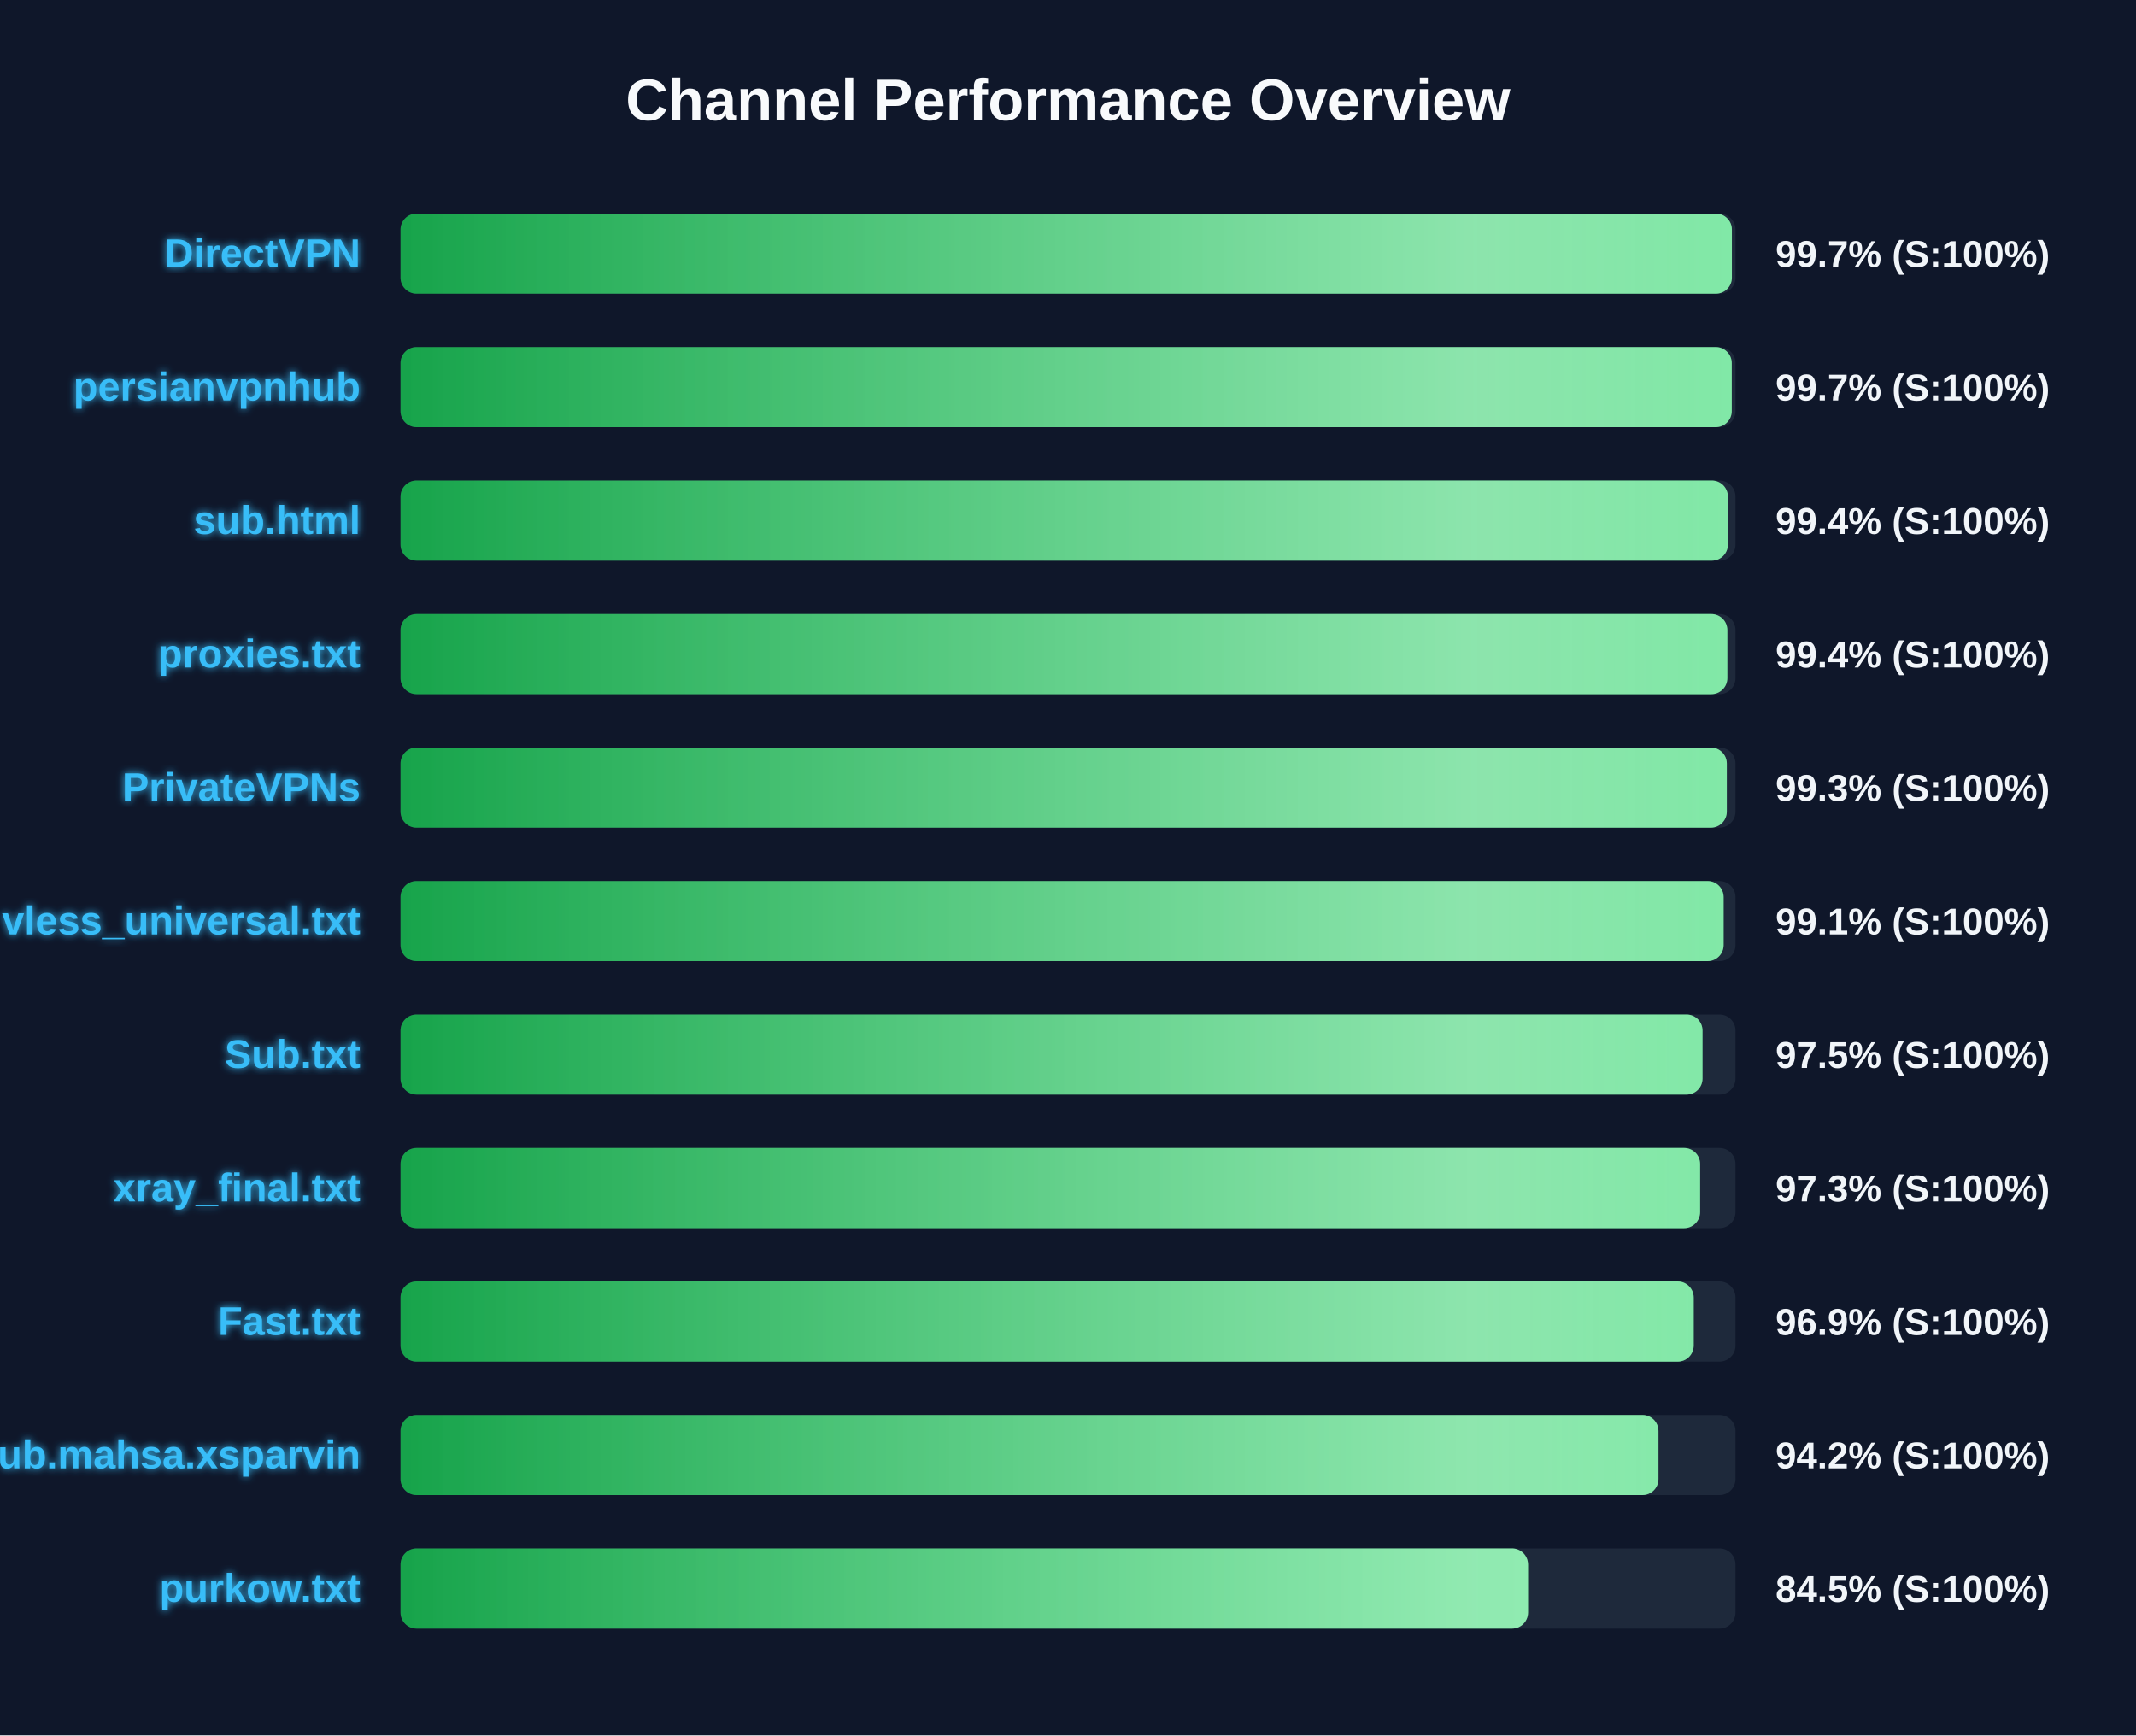
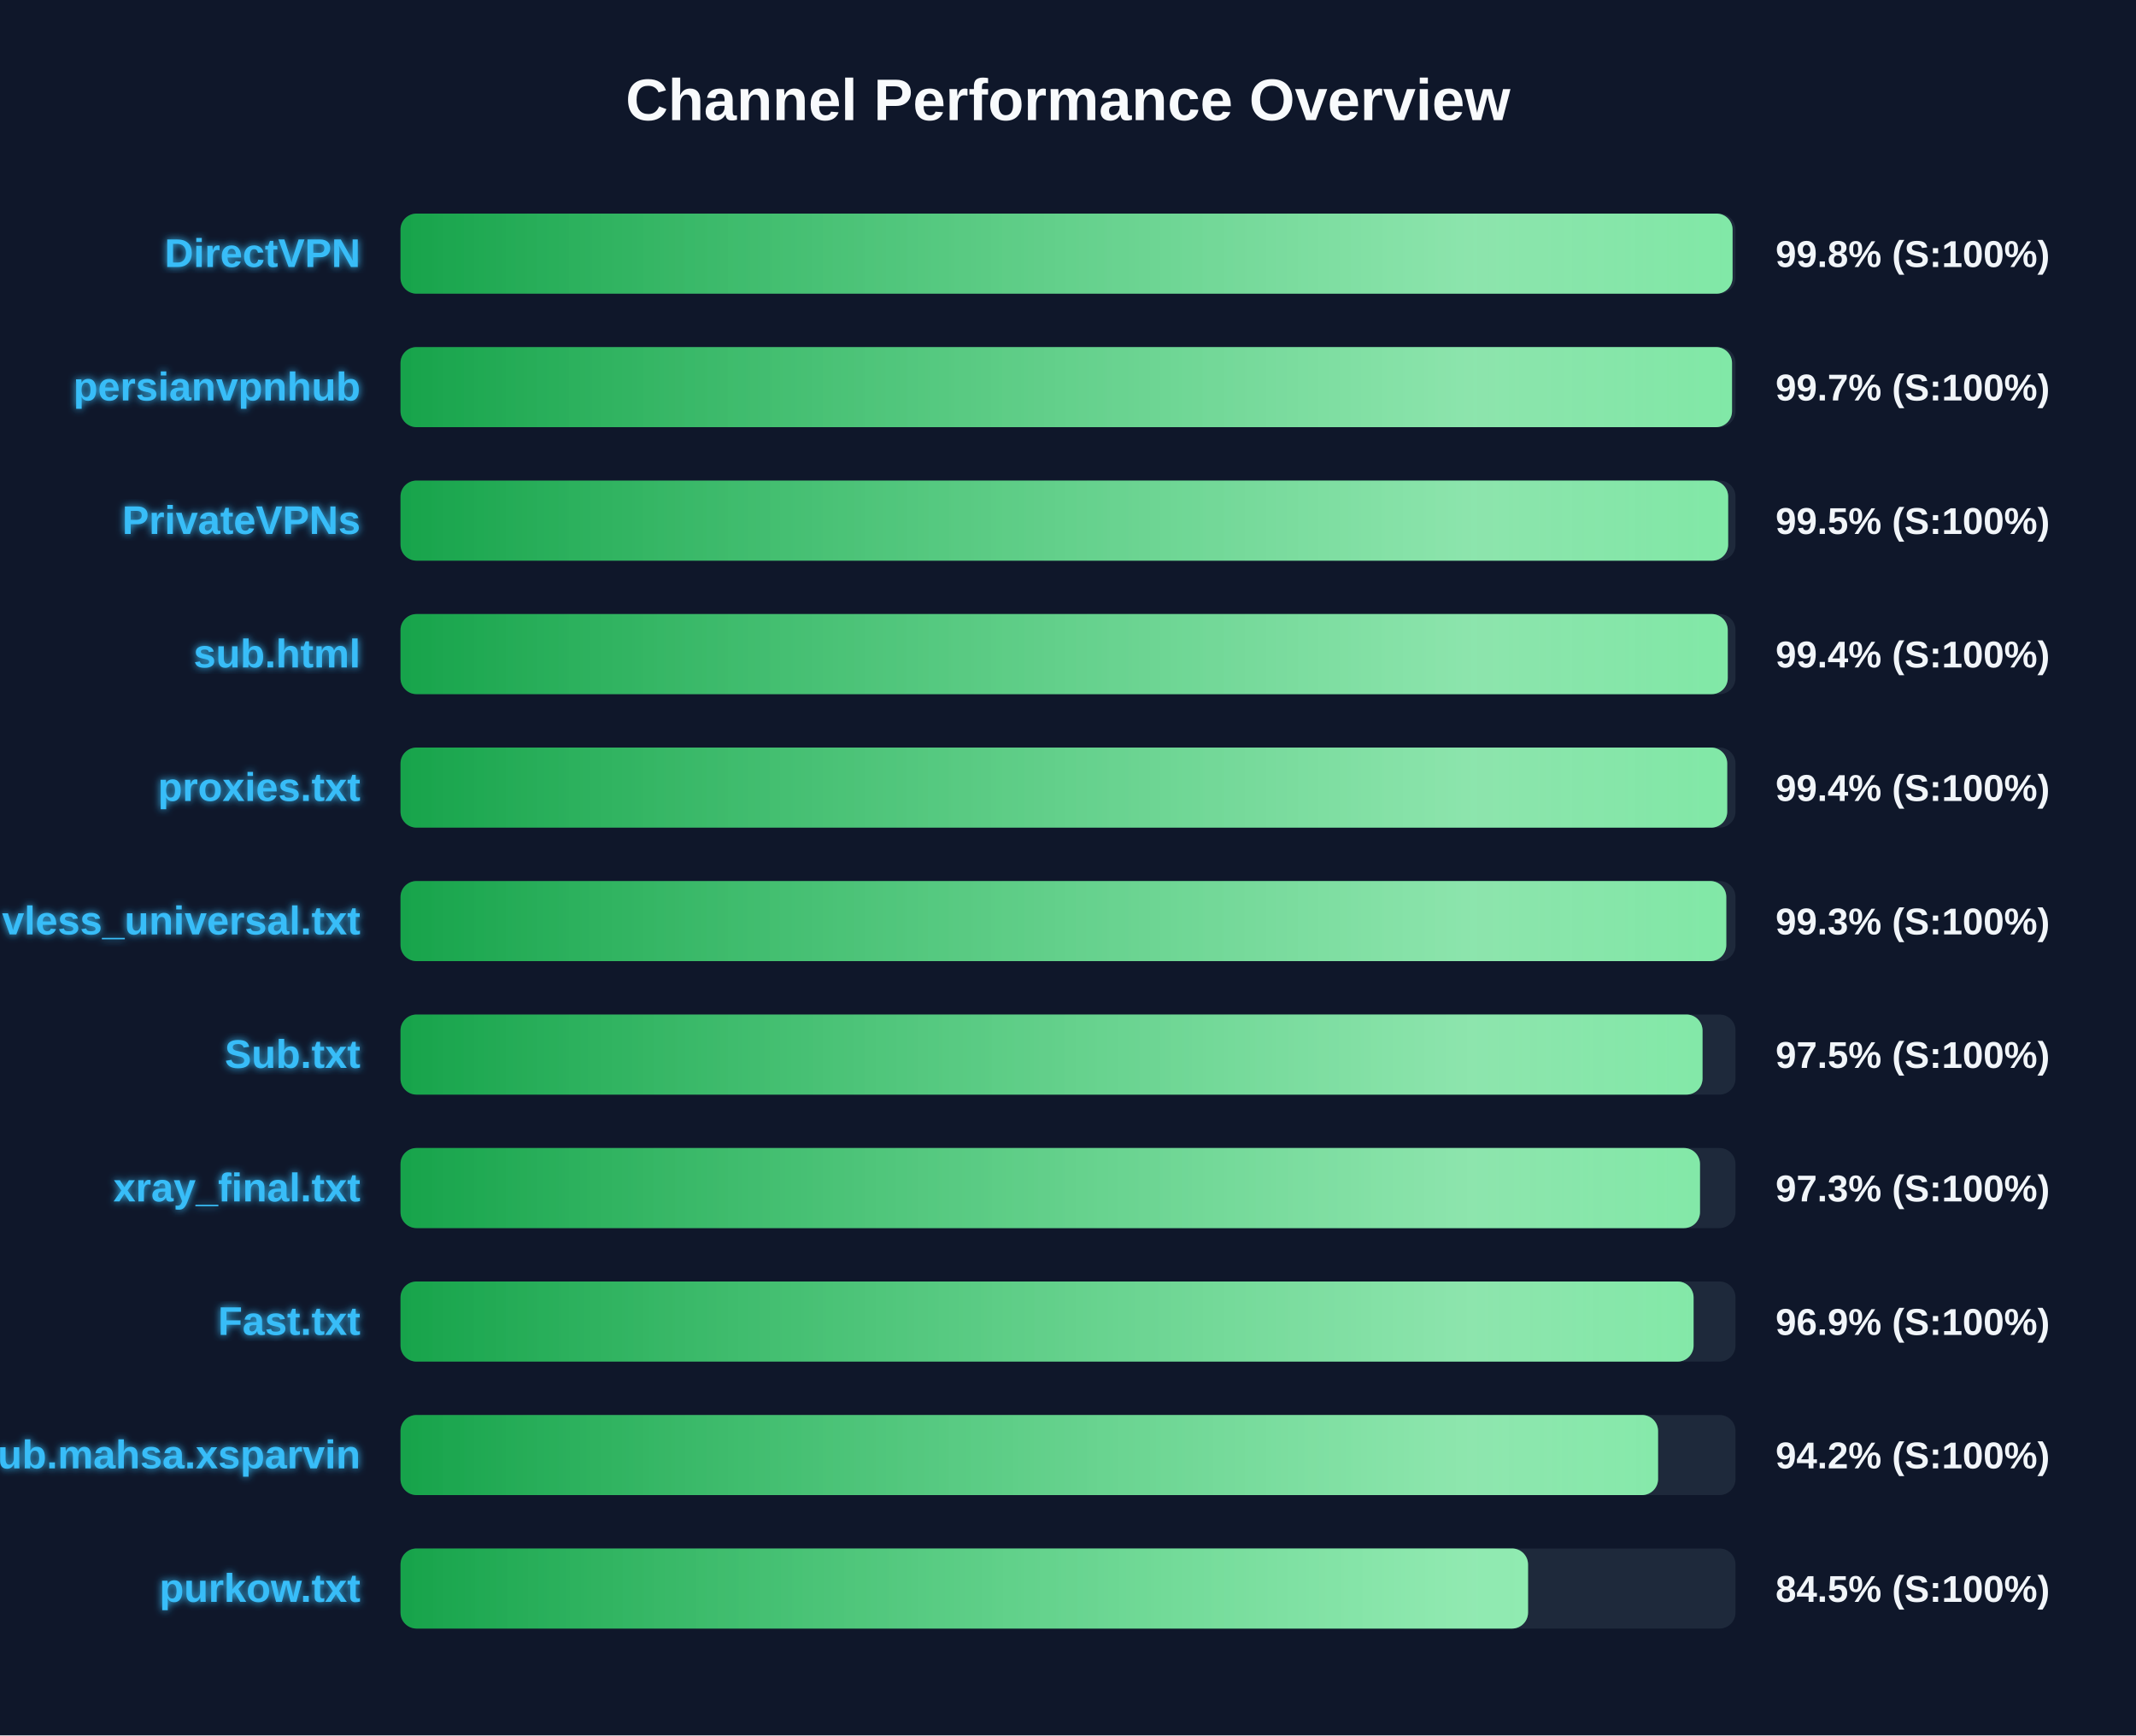
<svg xmlns="http://www.w3.org/2000/svg" width="800" height="650" version="1.1">
  <defs>
    <linearGradient id="grad-green" x1="0%" y1="0%" x2="100%" y2="0%">
      <stop offset="0%" stop-color="#16a34a" />
      <stop offset="100%" stop-color="#4ade80" />
    </linearGradient>
    <linearGradient id="grad-yellow" x1="0%" y1="0%" x2="100%" y2="0%">
      <stop offset="0%" stop-color="#ca8a04" />
      <stop offset="100%" stop-color="#fde047" />
    </linearGradient>
    <linearGradient id="grad-red" x1="0%" y1="0%" x2="100%" y2="0%">
      <stop offset="0%" stop-color="#dc2626" />
      <stop offset="100%" stop-color="#f87171" />
    </linearGradient>
    <linearGradient id="shimmer" x1="0%" y1="0%" x2="100%" y2="0%">
      <stop offset="0%" stop-color="rgba(255,255,255,0)" />
      <stop offset="50%" stop-color="rgba(255,255,255,0.4)" />
      <stop offset="100%" stop-color="rgba(255,255,255,0)" />
    </linearGradient>
    <filter id="glow" x="-20%" y="-20%" width="140%" height="140%">
      <feGaussianBlur stdDeviation="1.5" result="blur" />
      <feComposite in="SourceGraphic" in2="blur" operator="over" />
    </filter>
  </defs>
  <style>
        .bg-rect { fill: #0f172a; }
        .title { font: bold 22px 'Segoe UI', Arial, sans-serif; fill: #f8fafc; }
        .row { font: bold 15px 'Segoe UI', Arial, sans-serif; fill: #38bdf8; filter: url(#glow); }
        .score { font: bold 14px 'Segoe UI', Arial, sans-serif; fill: #f1f5f9; }
        @keyframes shimmer-anim {
            0% { transform: translateX(-100%); }
            100% { transform: translateX(200%); }
        }
        .shimmer-rect {
            animation: shimmer-anim 2.5s infinite linear;
        }
    </style>
  <rect width="100%" height="100%" class="bg-rect" />
  <text x="400" y="45" text-anchor="middle" class="title">Channel Performance Overview</text>
  <rect x="150" y="80" width="500" height="30" fill="#1e293b" rx="6" />
  <clipPath id="clip-0">
-     <rect x="150" y="80" width="498.65" height="30" rx="6" />
+     <rect x="150" y="80" width="498.9" height="30" rx="6" />
  </clipPath>
-   <rect x="150" y="80" width="498.65" height="30" fill="url(#grad-green)" rx="6" />
+   <rect x="150" y="80" width="498.9" height="30" fill="url(#grad-green)" rx="6" />
  <g clip-path="url(#clip-0)">
    <rect x="150" y="80" width="100%" height="30" fill="url(#shimmer)" class="shimmer-rect" />
  </g>
  <text x="135" y="100" text-anchor="end" class="row">DirectVPN</text>
-   <text x="665" y="100" text-anchor="start" class="score">99.7% (S:100%)</text>
+   <text x="665" y="100" text-anchor="start" class="score">99.8% (S:100%)</text>
  <rect x="150" y="130" width="500" height="30" fill="#1e293b" rx="6" />
  <clipPath id="clip-1">
-     <rect x="150" y="130" width="498.6" height="30" rx="6" />
+     <rect x="150" y="130" width="498.7" height="30" rx="6" />
  </clipPath>
-   <rect x="150" y="130" width="498.6" height="30" fill="url(#grad-green)" rx="6" />
+   <rect x="150" y="130" width="498.7" height="30" fill="url(#grad-green)" rx="6" />
  <g clip-path="url(#clip-1)">
    <rect x="150" y="130" width="100%" height="30" fill="url(#shimmer)" class="shimmer-rect" />
  </g>
  <text x="135" y="150" text-anchor="end" class="row">persianvpnhub</text>
  <text x="665" y="150" text-anchor="start" class="score">99.7% (S:100%)</text>
  <rect x="150" y="180" width="500" height="30" fill="#1e293b" rx="6" />
  <clipPath id="clip-2">
-     <rect x="150" y="180" width="497.15" height="30" rx="6" />
+     <rect x="150" y="180" width="497.25" height="30" rx="6" />
  </clipPath>
-   <rect x="150" y="180" width="497.15" height="30" fill="url(#grad-green)" rx="6" />
+   <rect x="150" y="180" width="497.25" height="30" fill="url(#grad-green)" rx="6" />
  <g clip-path="url(#clip-2)">
    <rect x="150" y="180" width="100%" height="30" fill="url(#shimmer)" class="shimmer-rect" />
  </g>
-   <text x="135" y="200" text-anchor="end" class="row">sub.html</text>
-   <text x="665" y="200" text-anchor="start" class="score">99.4% (S:100%)</text>
+   <text x="135" y="200" text-anchor="end" class="row">PrivateVPNs</text>
+   <text x="665" y="200" text-anchor="start" class="score">99.5% (S:100%)</text>
  <rect x="150" y="230" width="500" height="30" fill="#1e293b" rx="6" />
  <clipPath id="clip-3">
-     <rect x="150" y="230" width="496.95" height="30" rx="6" />
+     <rect x="150" y="230" width="497.1" height="30" rx="6" />
  </clipPath>
-   <rect x="150" y="230" width="496.95" height="30" fill="url(#grad-green)" rx="6" />
+   <rect x="150" y="230" width="497.1" height="30" fill="url(#grad-green)" rx="6" />
  <g clip-path="url(#clip-3)">
    <rect x="150" y="230" width="100%" height="30" fill="url(#shimmer)" class="shimmer-rect" />
  </g>
-   <text x="135" y="250" text-anchor="end" class="row">proxies.txt</text>
+   <text x="135" y="250" text-anchor="end" class="row">sub.html</text>
  <text x="665" y="250" text-anchor="start" class="score">99.4% (S:100%)</text>
  <rect x="150" y="280" width="500" height="30" fill="#1e293b" rx="6" />
  <clipPath id="clip-4">
-     <rect x="150" y="280" width="496.75" height="30" rx="6" />
+     <rect x="150" y="280" width="496.9" height="30" rx="6" />
  </clipPath>
-   <rect x="150" y="280" width="496.75" height="30" fill="url(#grad-green)" rx="6" />
+   <rect x="150" y="280" width="496.9" height="30" fill="url(#grad-green)" rx="6" />
  <g clip-path="url(#clip-4)">
    <rect x="150" y="280" width="100%" height="30" fill="url(#shimmer)" class="shimmer-rect" />
  </g>
-   <text x="135" y="300" text-anchor="end" class="row">PrivateVPNs</text>
-   <text x="665" y="300" text-anchor="start" class="score">99.3% (S:100%)</text>
+   <text x="135" y="300" text-anchor="end" class="row">proxies.txt</text>
+   <text x="665" y="300" text-anchor="start" class="score">99.4% (S:100%)</text>
  <rect x="150" y="330" width="500" height="30" fill="#1e293b" rx="6" />
  <clipPath id="clip-5">
-     <rect x="150" y="330" width="495.55" height="30" rx="6" />
+     <rect x="150" y="330" width="496.55" height="30" rx="6" />
  </clipPath>
-   <rect x="150" y="330" width="495.55" height="30" fill="url(#grad-green)" rx="6" />
+   <rect x="150" y="330" width="496.55" height="30" fill="url(#grad-green)" rx="6" />
  <g clip-path="url(#clip-5)">
    <rect x="150" y="330" width="100%" height="30" fill="url(#shimmer)" class="shimmer-rect" />
  </g>
  <text x="135" y="350" text-anchor="end" class="row">vless_universal.txt</text>
-   <text x="665" y="350" text-anchor="start" class="score">99.1% (S:100%)</text>
+   <text x="665" y="350" text-anchor="start" class="score">99.3% (S:100%)</text>
  <rect x="150" y="380" width="500" height="30" fill="#1e293b" rx="6" />
  <clipPath id="clip-6">
    <rect x="150" y="380" width="487.65" height="30" rx="6" />
  </clipPath>
  <rect x="150" y="380" width="487.65" height="30" fill="url(#grad-green)" rx="6" />
  <g clip-path="url(#clip-6)">
    <rect x="150" y="380" width="100%" height="30" fill="url(#shimmer)" class="shimmer-rect" />
  </g>
  <text x="135" y="400" text-anchor="end" class="row">Sub.txt</text>
  <text x="665" y="400" text-anchor="start" class="score">97.5% (S:100%)</text>
  <rect x="150" y="430" width="500" height="30" fill="#1e293b" rx="6" />
  <clipPath id="clip-7">
-     <rect x="150" y="430" width="486.75" height="30" rx="6" />
+     <rect x="150" y="430" width="486.7" height="30" rx="6" />
  </clipPath>
-   <rect x="150" y="430" width="486.75" height="30" fill="url(#grad-green)" rx="6" />
+   <rect x="150" y="430" width="486.7" height="30" fill="url(#grad-green)" rx="6" />
  <g clip-path="url(#clip-7)">
    <rect x="150" y="430" width="100%" height="30" fill="url(#shimmer)" class="shimmer-rect" />
  </g>
  <text x="135" y="450" text-anchor="end" class="row">xray_final.txt</text>
  <text x="665" y="450" text-anchor="start" class="score">97.3% (S:100%)</text>
  <rect x="150" y="480" width="500" height="30" fill="#1e293b" rx="6" />
  <clipPath id="clip-8">
-     <rect x="150" y="480" width="484.35" height="30" rx="6" />
+     <rect x="150" y="480" width="484.3" height="30" rx="6" />
  </clipPath>
-   <rect x="150" y="480" width="484.35" height="30" fill="url(#grad-green)" rx="6" />
+   <rect x="150" y="480" width="484.3" height="30" fill="url(#grad-green)" rx="6" />
  <g clip-path="url(#clip-8)">
    <rect x="150" y="480" width="100%" height="30" fill="url(#shimmer)" class="shimmer-rect" />
  </g>
  <text x="135" y="500" text-anchor="end" class="row">Fast.txt</text>
  <text x="665" y="500" text-anchor="start" class="score">96.9% (S:100%)</text>
  <rect x="150" y="530" width="500" height="30" fill="#1e293b" rx="6" />
  <clipPath id="clip-9">
-     <rect x="150" y="530" width="471.15" height="30" rx="6" />
+     <rect x="150" y="530" width="471.0" height="30" rx="6" />
  </clipPath>
-   <rect x="150" y="530" width="471.15" height="30" fill="url(#grad-green)" rx="6" />
+   <rect x="150" y="530" width="471.0" height="30" fill="url(#grad-green)" rx="6" />
  <g clip-path="url(#clip-9)">
    <rect x="150" y="530" width="100%" height="30" fill="url(#shimmer)" class="shimmer-rect" />
  </g>
  <text x="135" y="550" text-anchor="end" class="row">Sub.mahsa.xsparvin</text>
  <text x="665" y="550" text-anchor="start" class="score">94.2% (S:100%)</text>
  <rect x="150" y="580" width="500" height="30" fill="#1e293b" rx="6" />
  <clipPath id="clip-10">
    <rect x="150" y="580" width="422.3" height="30" rx="6" />
  </clipPath>
  <rect x="150" y="580" width="422.3" height="30" fill="url(#grad-green)" rx="6" />
  <g clip-path="url(#clip-10)">
    <rect x="150" y="580" width="100%" height="30" fill="url(#shimmer)" class="shimmer-rect" />
  </g>
  <text x="135" y="600" text-anchor="end" class="row">purkow.txt</text>
  <text x="665" y="600" text-anchor="start" class="score">84.5% (S:100%)</text>
</svg>
